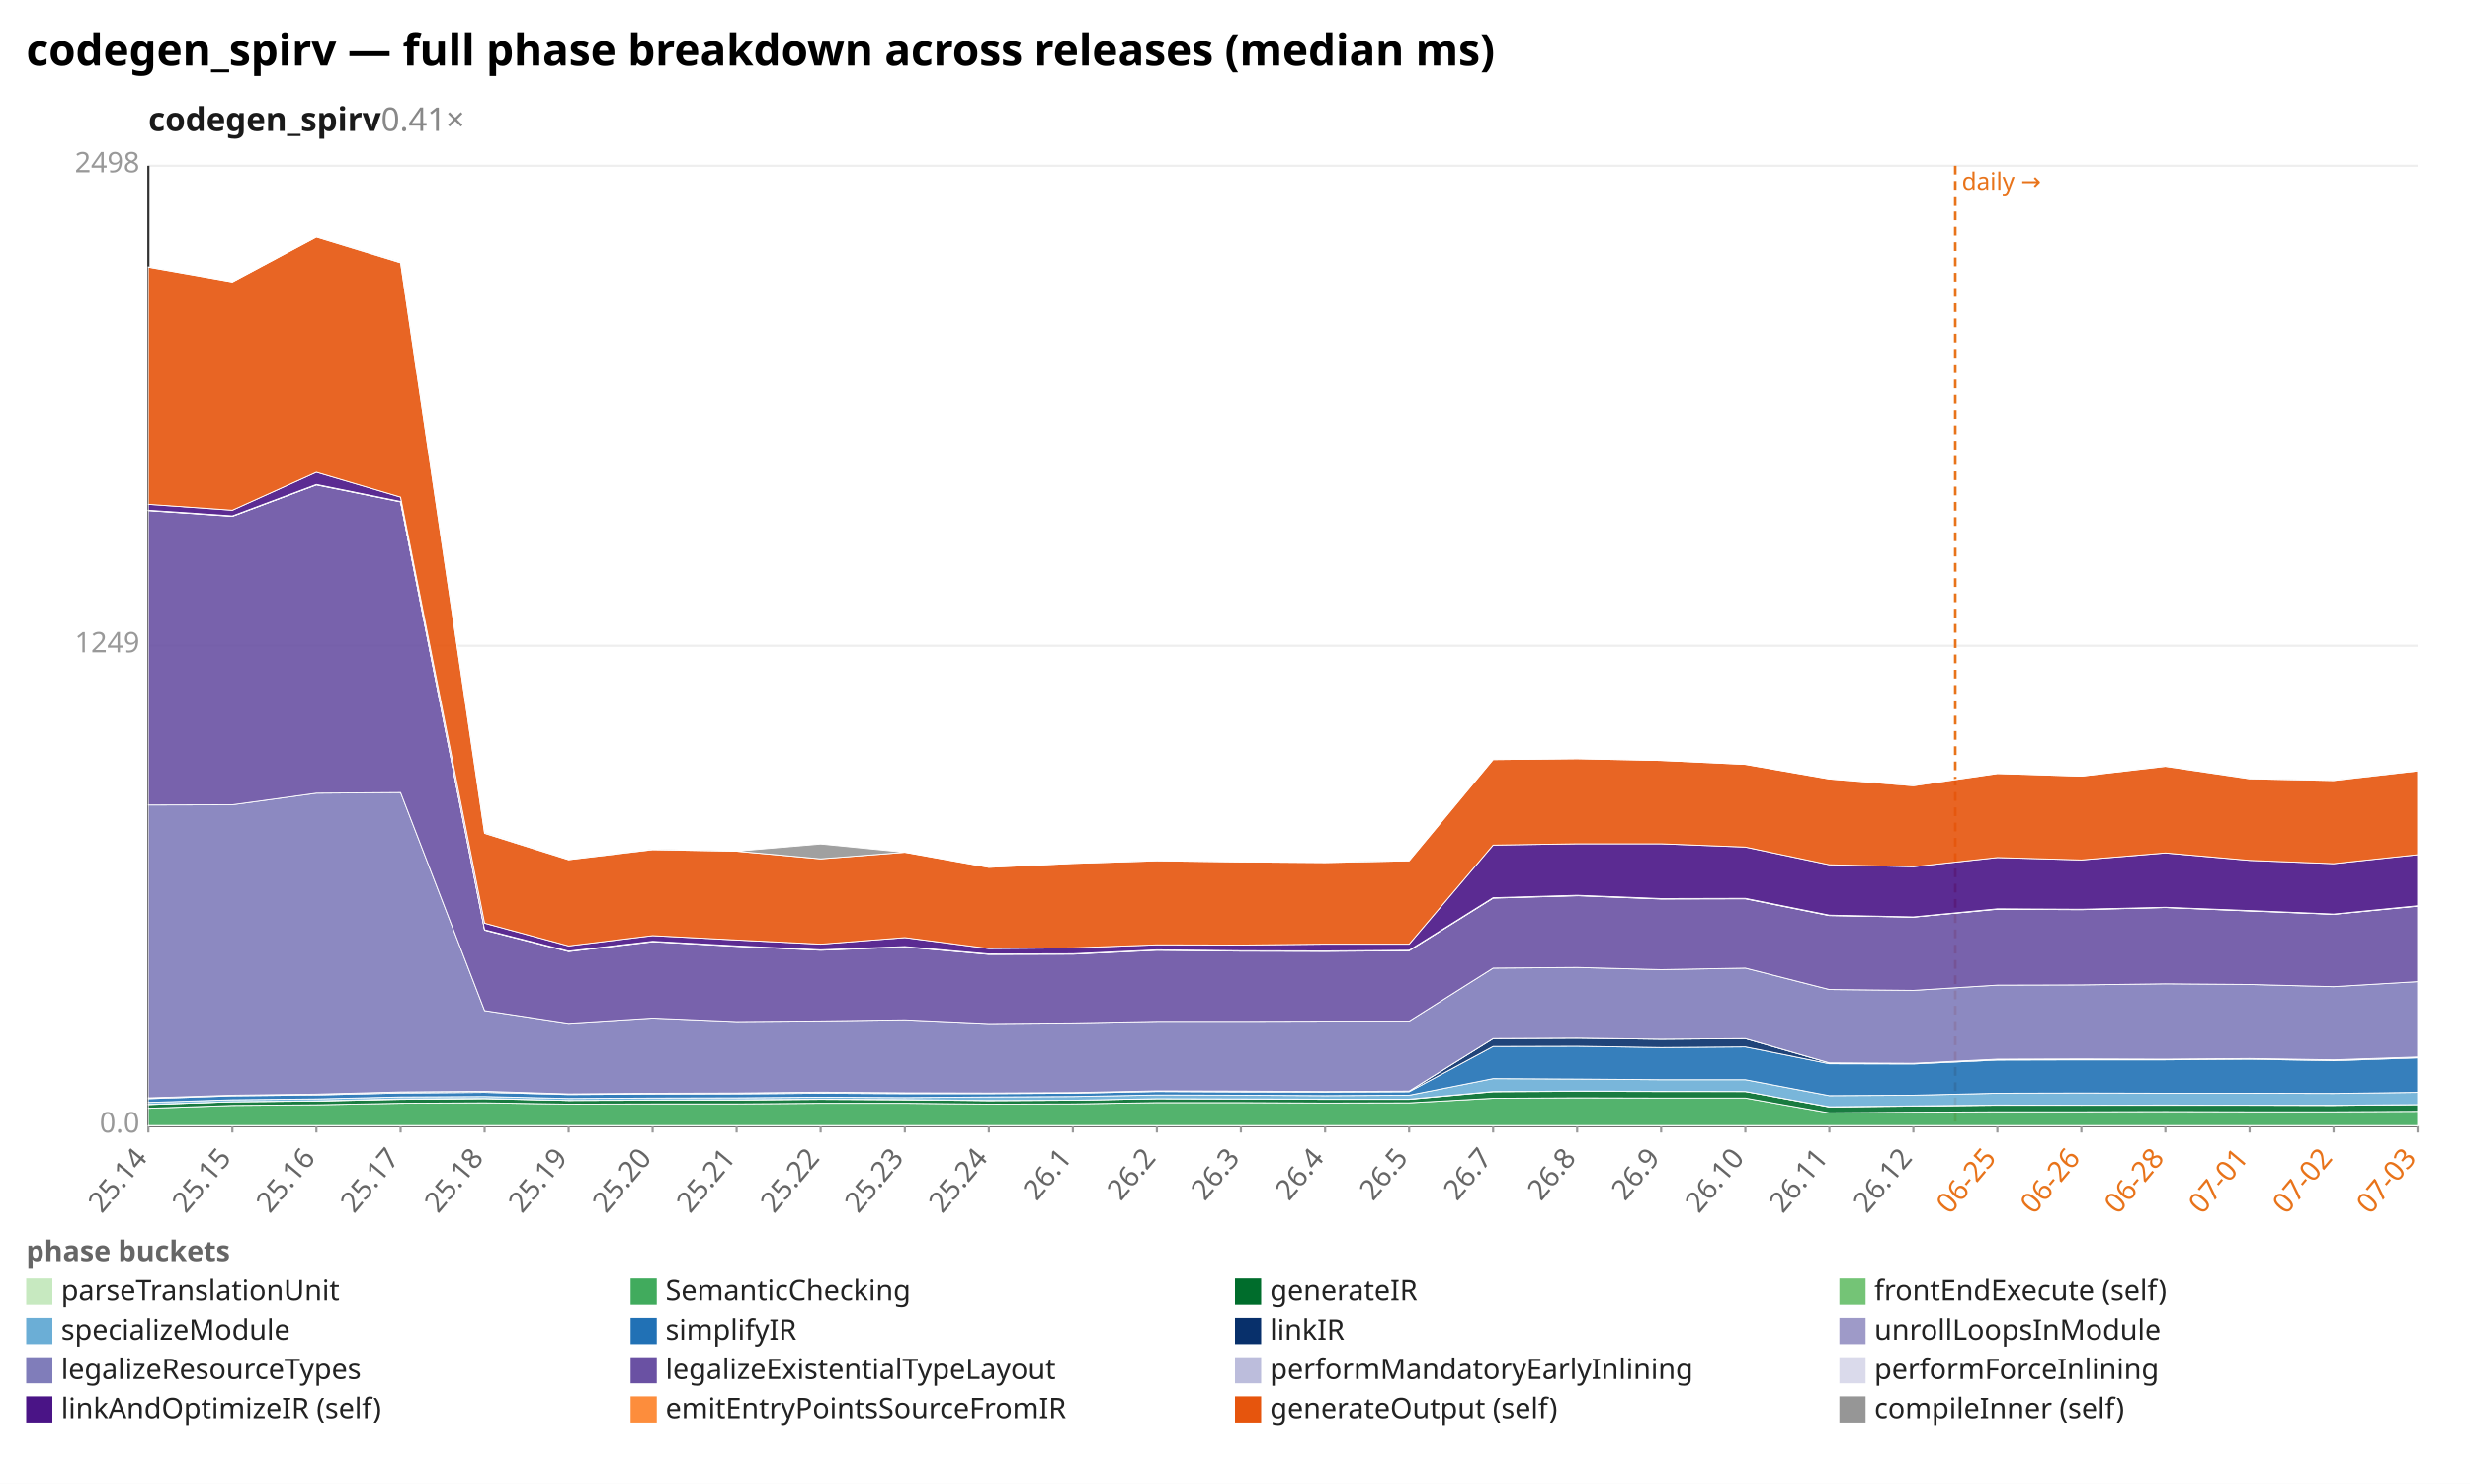
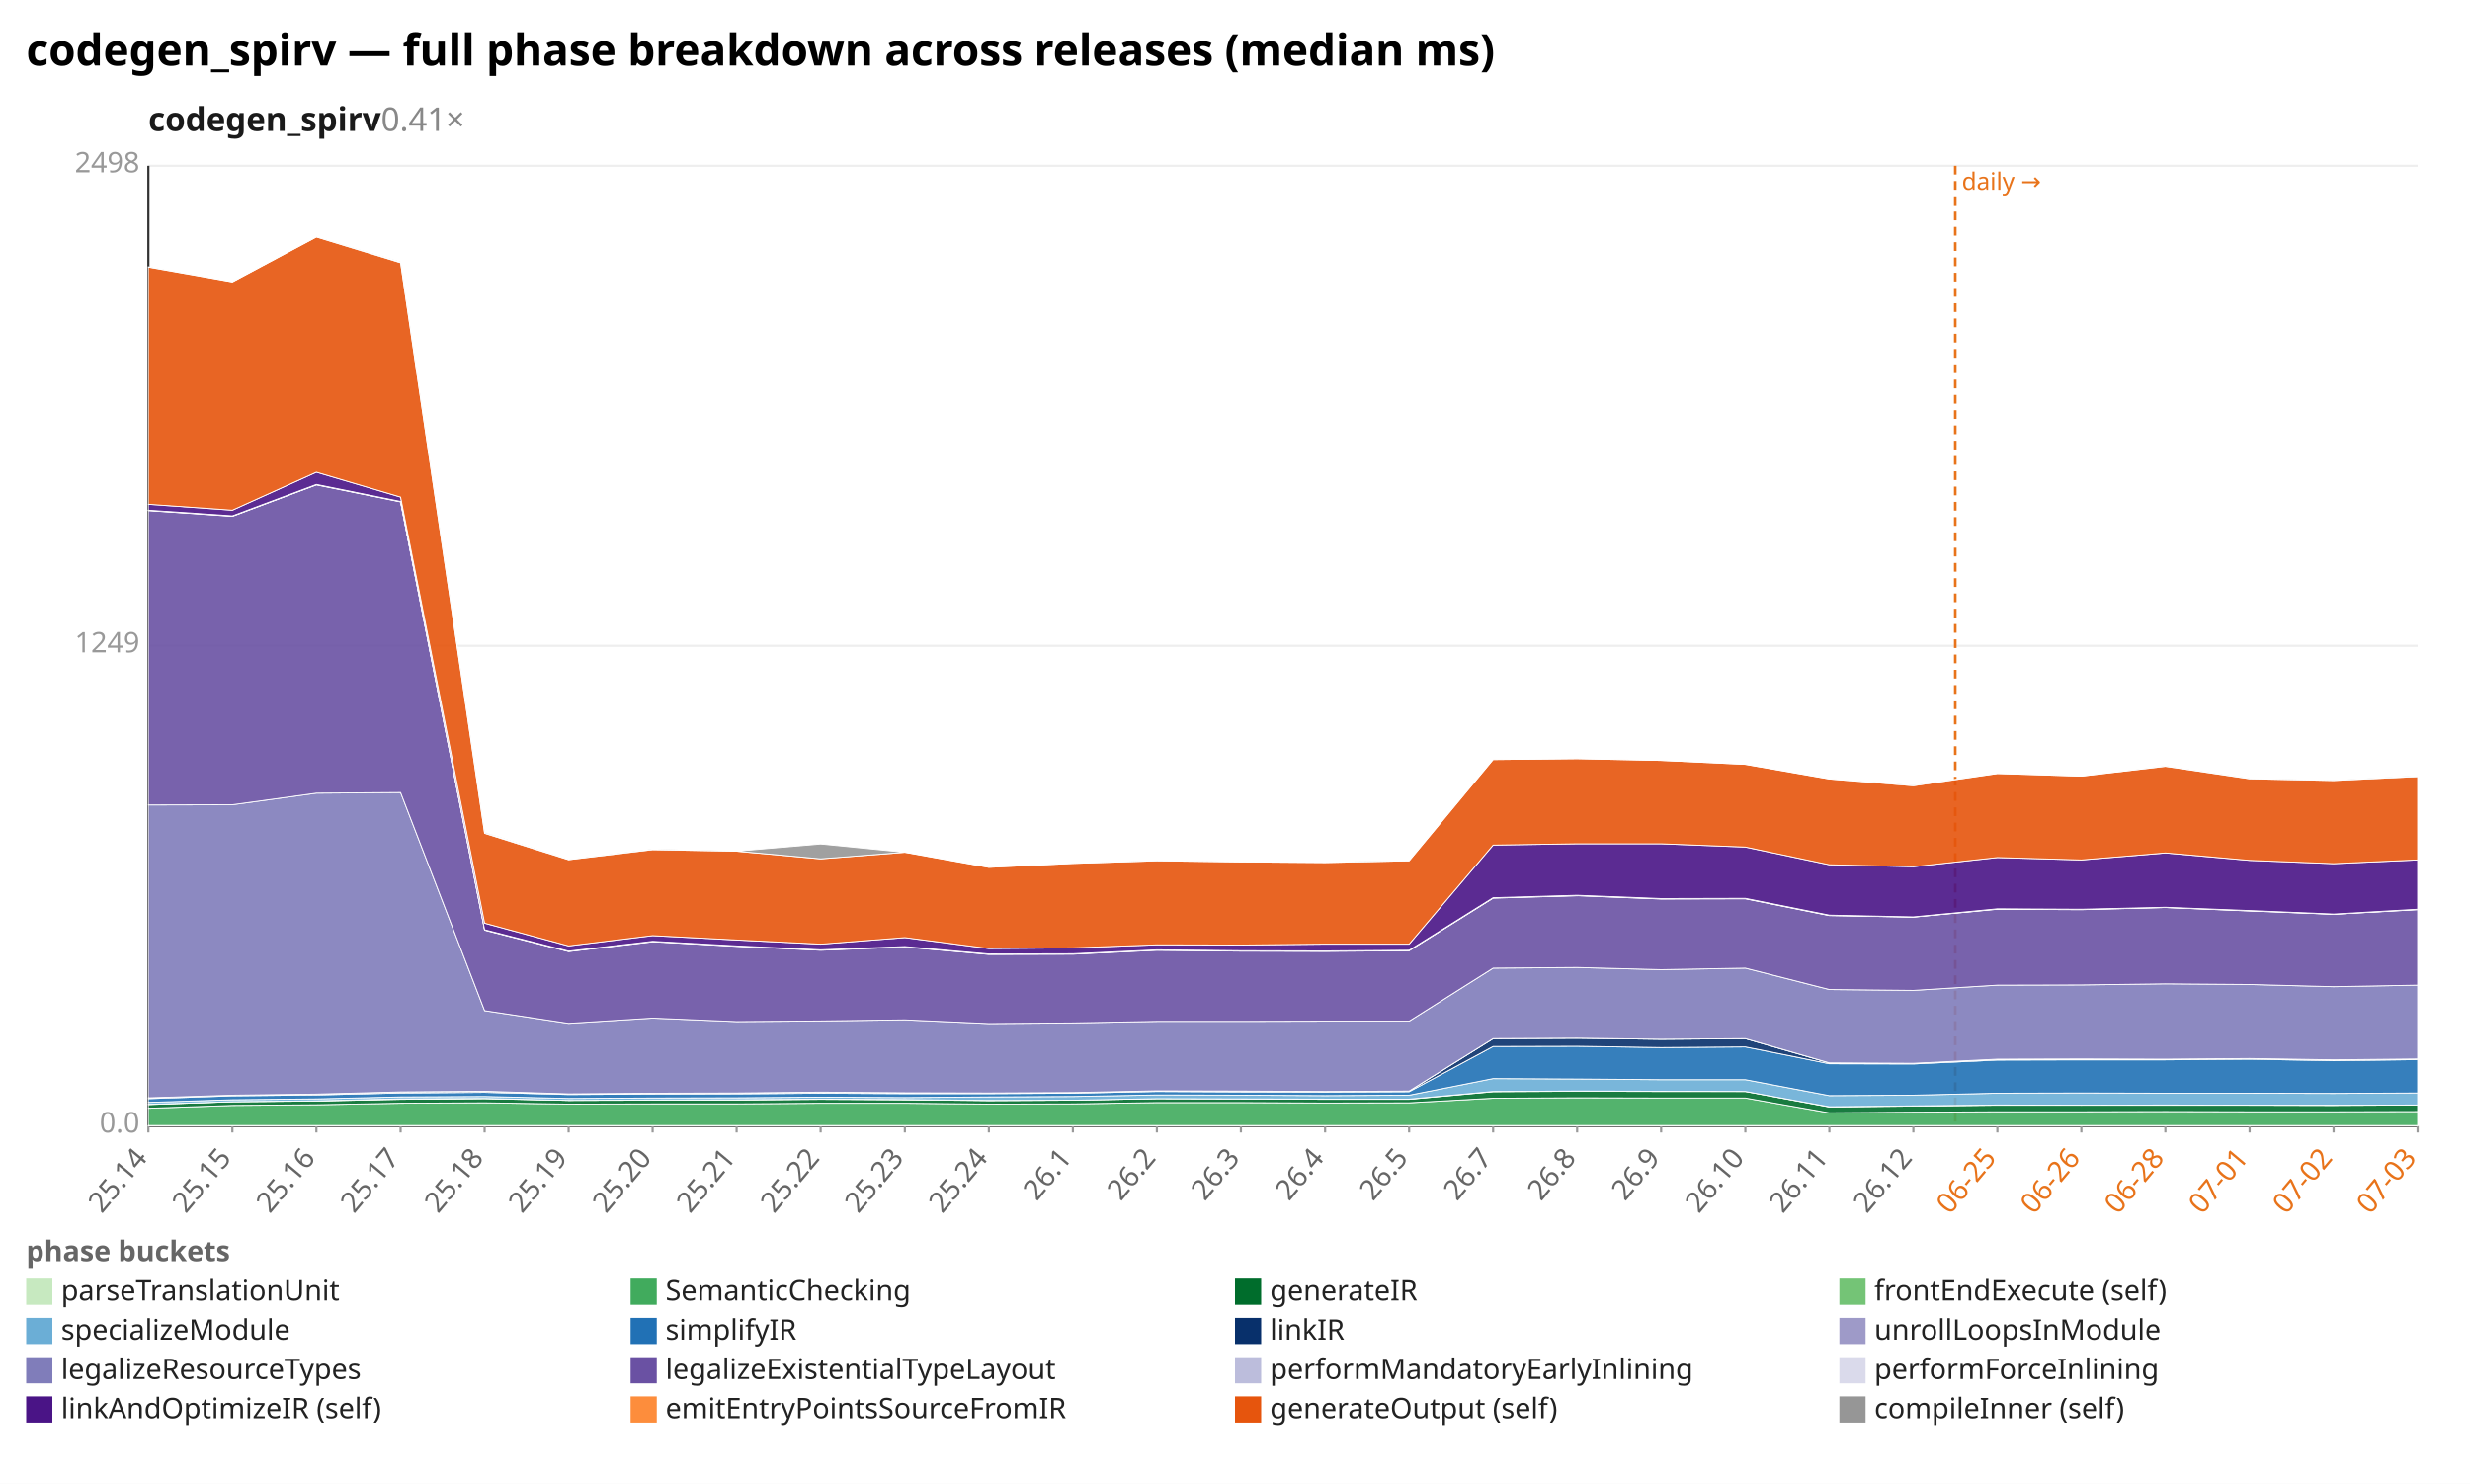
<svg xmlns="http://www.w3.org/2000/svg" width="1132" height="680" viewBox="0 0 1132 680" preserveAspectRatio="xMidYMid meet" font-family="sans-serif" font-size="13">
  <rect width="1132" height="680" fill="white" />
  <text x="12" y="30" font-size="20" font-weight="bold">codegen_spirv — full phase breakdown across releases (median ms)</text>
  <text x="68" y="60" font-size="15" font-weight="600" fill="#1a1a1a">codegen_spirv<tspan fill="#888" font-weight="400" text-decoration="none">  0.41×</tspan>
  </text>
  <line x1="68.0" y1="516.0" x2="1108.0" y2="516.0" stroke="#eee" />
  <text x="64.0" y="519.0" text-anchor="end" fill="#999">0.0</text>
  <line x1="68.0" y1="296.0" x2="1108.0" y2="296.0" stroke="#eee" />
  <text x="64.0" y="299.0" text-anchor="end" fill="#999">1249</text>
  <line x1="68.0" y1="76.0" x2="1108.0" y2="76.0" stroke="#eee" />
  <text x="64.0" y="79.0" text-anchor="end" fill="#999">2498</text>
  <line x1="68.0" y1="76.0" x2="68.0" y2="516.0" stroke="#333" />
  <line x1="68.0" y1="516.0" x2="1108.0" y2="516.0" stroke="#333" />
  <line x1="896.1" y1="76.0" x2="896.1" y2="516.0" stroke="#e8731a" stroke-width="1.2" stroke-dasharray="4 3" />
  <text x="899.1" y="87.0" fill="#e8731a" font-size="11">daily →</text>
  <line x1="68.0" y1="516.0" x2="68.0" y2="519.0" stroke="#999" />
  <text x="68.0" y="531.0" text-anchor="end" fill="#666" transform="rotate(-50 68.0 531.0)">25.14</text>
  <line x1="106.5" y1="516.0" x2="106.5" y2="519.0" stroke="#999" />
  <text x="106.5" y="531.0" text-anchor="end" fill="#666" transform="rotate(-50 106.5 531.0)">25.15</text>
  <line x1="145.0" y1="516.0" x2="145.0" y2="519.0" stroke="#999" />
  <text x="145.0" y="531.0" text-anchor="end" fill="#666" transform="rotate(-50 145.0 531.0)">25.16</text>
  <line x1="183.6" y1="516.0" x2="183.6" y2="519.0" stroke="#999" />
  <text x="183.6" y="531.0" text-anchor="end" fill="#666" transform="rotate(-50 183.6 531.0)">25.17</text>
  <line x1="222.1" y1="516.0" x2="222.1" y2="519.0" stroke="#999" />
  <text x="222.1" y="531.0" text-anchor="end" fill="#666" transform="rotate(-50 222.1 531.0)">25.18</text>
  <line x1="260.6" y1="516.0" x2="260.6" y2="519.0" stroke="#999" />
  <text x="260.6" y="531.0" text-anchor="end" fill="#666" transform="rotate(-50 260.6 531.0)">25.19</text>
  <line x1="299.1" y1="516.0" x2="299.1" y2="519.0" stroke="#999" />
  <text x="299.1" y="531.0" text-anchor="end" fill="#666" transform="rotate(-50 299.1 531.0)">25.20</text>
  <line x1="337.6" y1="516.0" x2="337.6" y2="519.0" stroke="#999" />
  <text x="337.6" y="531.0" text-anchor="end" fill="#666" transform="rotate(-50 337.6 531.0)">25.21</text>
  <line x1="376.1" y1="516.0" x2="376.1" y2="519.0" stroke="#999" />
  <text x="376.1" y="531.0" text-anchor="end" fill="#666" transform="rotate(-50 376.1 531.0)">25.22</text>
  <line x1="414.7" y1="516.0" x2="414.7" y2="519.0" stroke="#999" />
  <text x="414.7" y="531.0" text-anchor="end" fill="#666" transform="rotate(-50 414.7 531.0)">25.23</text>
  <line x1="453.2" y1="516.0" x2="453.2" y2="519.0" stroke="#999" />
  <text x="453.2" y="531.0" text-anchor="end" fill="#666" transform="rotate(-50 453.2 531.0)">25.24</text>
  <line x1="491.7" y1="516.0" x2="491.7" y2="519.0" stroke="#999" />
  <text x="491.7" y="531.0" text-anchor="end" fill="#666" transform="rotate(-50 491.7 531.0)">26.1</text>
  <line x1="530.2" y1="516.0" x2="530.2" y2="519.0" stroke="#999" />
  <text x="530.2" y="531.0" text-anchor="end" fill="#666" transform="rotate(-50 530.2 531.0)">26.2</text>
  <line x1="568.7" y1="516.0" x2="568.7" y2="519.0" stroke="#999" />
  <text x="568.7" y="531.0" text-anchor="end" fill="#666" transform="rotate(-50 568.7 531.0)">26.3</text>
  <line x1="607.3" y1="516.0" x2="607.3" y2="519.0" stroke="#999" />
  <text x="607.3" y="531.0" text-anchor="end" fill="#666" transform="rotate(-50 607.3 531.0)">26.4</text>
  <line x1="645.8" y1="516.0" x2="645.8" y2="519.0" stroke="#999" />
  <text x="645.8" y="531.0" text-anchor="end" fill="#666" transform="rotate(-50 645.8 531.0)">26.5</text>
  <line x1="684.3" y1="516.0" x2="684.3" y2="519.0" stroke="#999" />
  <text x="684.3" y="531.0" text-anchor="end" fill="#666" transform="rotate(-50 684.3 531.0)">26.7</text>
  <line x1="722.8" y1="516.0" x2="722.8" y2="519.0" stroke="#999" />
  <text x="722.8" y="531.0" text-anchor="end" fill="#666" transform="rotate(-50 722.8 531.0)">26.8</text>
  <line x1="761.3" y1="516.0" x2="761.3" y2="519.0" stroke="#999" />
  <text x="761.3" y="531.0" text-anchor="end" fill="#666" transform="rotate(-50 761.3 531.0)">26.9</text>
  <line x1="799.9" y1="516.0" x2="799.9" y2="519.0" stroke="#999" />
  <text x="799.9" y="531.0" text-anchor="end" fill="#666" transform="rotate(-50 799.9 531.0)">26.10</text>
  <line x1="838.4" y1="516.0" x2="838.4" y2="519.0" stroke="#999" />
  <text x="838.4" y="531.0" text-anchor="end" fill="#666" transform="rotate(-50 838.4 531.0)">26.11</text>
  <line x1="876.9" y1="516.0" x2="876.9" y2="519.0" stroke="#999" />
  <text x="876.9" y="531.0" text-anchor="end" fill="#666" transform="rotate(-50 876.9 531.0)">26.12</text>
  <line x1="915.4" y1="516.0" x2="915.4" y2="519.0" stroke="#999" />
  <text x="915.4" y="531.0" text-anchor="end" fill="#e8731a" transform="rotate(-50 915.4 531.0)">06-25</text>
  <line x1="953.9" y1="516.0" x2="953.9" y2="519.0" stroke="#999" />
  <text x="953.9" y="531.0" text-anchor="end" fill="#e8731a" transform="rotate(-50 953.9 531.0)">06-26</text>
  <line x1="992.4" y1="516.0" x2="992.4" y2="519.0" stroke="#999" />
  <text x="992.4" y="531.0" text-anchor="end" fill="#e8731a" transform="rotate(-50 992.4 531.0)">06-28</text>
  <line x1="1031.0" y1="516.0" x2="1031.0" y2="519.0" stroke="#999" />
  <text x="1031.0" y="531.0" text-anchor="end" fill="#e8731a" transform="rotate(-50 1031.0 531.0)">07-01</text>
  <line x1="1069.5" y1="516.0" x2="1069.5" y2="519.0" stroke="#999" />
  <text x="1069.5" y="531.0" text-anchor="end" fill="#e8731a" transform="rotate(-50 1069.5 531.0)">07-02</text>
  <line x1="1108.0" y1="516.0" x2="1108.0" y2="519.0" stroke="#999" />
  <text x="1108.0" y="531.0" text-anchor="end" fill="#e8731a" transform="rotate(-50 1108.0 531.0)">07-03</text>
  <polygon points="68.0,515.8 106.5,515.8 145.0,515.8 183.6,515.8 222.1,515.8 260.6,515.8 299.1,515.8 337.6,515.8 376.1,515.8 414.7,515.8 453.2,515.8 491.7,515.8 530.2,515.8 568.7,515.8 607.3,515.8 645.8,515.8 684.3,515.8 722.8,515.8 761.3,515.8 799.9,515.8 838.4,515.8 876.9,515.8 915.4,515.8 953.9,515.8 992.4,515.8 1031.0,515.8 1069.5,515.8 1108.0,515.8 1108.0,516.0 1069.5,516.0 1031.0,516.0 992.4,516.0 953.9,516.0 915.4,516.0 876.9,516.0 838.4,516.0 799.9,516.0 761.3,516.0 722.8,516.0 684.3,516.0 645.8,516.0 607.3,516.0 568.7,516.0 530.2,516.0 491.7,516.0 453.2,516.0 414.7,516.0 376.1,516.0 337.6,516.0 299.1,516.0 260.6,516.0 222.1,516.0 183.6,516.0 145.0,516.0 106.5,516.0 68.0,516.0" fill="#c7e9c0" fill-opacity="0.9" stroke="#fff" stroke-width="0.4" />
-   <polygon points="68.0,507.9 106.5,506.6 145.0,506.3 183.6,505.6 222.1,505.4 260.6,506.0 299.1,505.9 337.6,505.9 376.1,505.6 414.7,505.6 453.2,506.0 491.7,505.9 530.2,505.3 568.7,505.3 607.3,505.5 645.8,505.4 684.3,503.3 722.8,503.1 761.3,503.2 799.9,503.2 838.4,510.0 876.9,509.7 915.4,509.5 953.9,509.5 992.4,509.4 1031.0,509.5 1069.5,509.5 1108.0,509.3 1108.0,515.8 1069.5,515.8 1031.0,515.8 992.4,515.8 953.9,515.8 915.4,515.8 876.9,515.8 838.4,515.8 799.9,515.8 761.3,515.8 722.8,515.8 684.3,515.8 645.8,515.8 607.3,515.8 568.7,515.8 530.2,515.8 491.7,515.8 453.2,515.8 414.7,515.8 376.1,515.8 337.6,515.8 299.1,515.8 260.6,515.8 222.1,515.8 183.6,515.8 145.0,515.8 106.5,515.8 68.0,515.8" fill="#41ab5d" fill-opacity="0.9" stroke="#fff" stroke-width="0.4" />
-   <polygon points="68.0,506.2 106.5,504.9 145.0,504.6 183.6,503.8 222.1,503.5 260.6,504.3 299.1,504.2 337.6,504.1 376.1,503.8 414.7,504.0 453.2,504.4 491.7,504.2 530.2,503.5 568.7,503.6 607.3,503.8 645.8,503.8 684.3,500.3 722.8,500.1 761.3,500.2 799.9,500.2 838.4,507.3 876.9,506.9 915.4,506.5 953.9,506.5 992.4,506.5 1031.0,506.5 1069.5,506.6 1108.0,506.2 1108.0,509.3 1069.5,509.5 1031.0,509.5 992.4,509.4 953.9,509.5 915.4,509.5 876.9,509.7 838.4,510.0 799.9,503.2 761.3,503.2 722.8,503.1 684.3,503.3 645.8,505.4 607.3,505.5 568.7,505.3 530.2,505.3 491.7,505.9 453.2,506.0 414.7,505.6 376.1,505.6 337.6,505.9 299.1,505.9 260.6,506.0 222.1,505.4 183.6,505.6 145.0,506.3 106.5,506.6 68.0,507.9" fill="#006d2c" fill-opacity="0.9" stroke="#fff" stroke-width="0.4" />
-   <polygon points="68.0,506.1 106.5,504.9 145.0,504.5 183.6,503.6 222.1,503.4 260.6,504.3 299.1,504.1 337.6,504.0 376.1,503.7 414.7,503.9 453.2,504.3 491.7,504.2 530.2,503.5 568.7,503.6 607.3,503.7 645.8,503.7 684.3,500.2 722.8,500.0 761.3,500.1 799.9,500.2 838.4,507.2 876.9,506.8 915.4,506.4 953.9,506.5 992.4,506.4 1031.0,506.5 1069.5,506.5 1108.0,506.2 1108.0,506.2 1069.5,506.6 1031.0,506.5 992.4,506.5 953.9,506.5 915.4,506.5 876.9,506.9 838.4,507.3 799.9,500.2 761.3,500.2 722.8,500.1 684.3,500.3 645.8,503.8 607.3,503.8 568.7,503.6 530.2,503.5 491.7,504.2 453.2,504.4 414.7,504.0 376.1,503.8 337.6,504.1 299.1,504.2 260.6,504.3 222.1,503.5 183.6,503.8 145.0,504.6 106.5,504.9 68.0,506.2" fill="#74c476" fill-opacity="0.9" stroke="#fff" stroke-width="0.4" />
-   <polygon points="68.0,505.2 106.5,504.0 145.0,503.6 183.6,502.7 222.1,502.5 260.6,503.4 299.1,503.2 337.6,503.1 376.1,502.8 414.7,503.0 453.2,502.7 491.7,502.5 530.2,501.8 568.7,501.9 607.3,502.1 645.8,501.9 684.3,494.3 722.8,494.5 761.3,494.8 799.9,494.8 838.4,502.1 876.9,501.9 915.4,501.0 953.9,500.9 992.4,501.0 1031.0,501.0 1069.5,501.1 1108.0,500.6 1108.0,506.2 1069.5,506.5 1031.0,506.5 992.4,506.4 953.9,506.5 915.4,506.4 876.9,506.8 838.4,507.2 799.9,500.2 761.3,500.1 722.8,500.0 684.3,500.2 645.8,503.7 607.3,503.7 568.7,503.6 530.2,503.5 491.7,504.2 453.2,504.3 414.7,503.9 376.1,503.7 337.6,504.0 299.1,504.1 260.6,504.3 222.1,503.4 183.6,503.6 145.0,504.5 106.5,504.9 68.0,506.1" fill="#6baed6" fill-opacity="0.9" stroke="#fff" stroke-width="0.4" />
-   <polygon points="68.0,503.5 106.5,502.2 145.0,501.8 183.6,500.9 222.1,500.6 260.6,501.6 299.1,501.4 337.6,501.3 376.1,501.0 414.7,501.2 453.2,501.2 491.7,501.0 530.2,500.2 568.7,500.4 607.3,500.5 645.8,500.3 684.3,479.6 722.8,479.5 761.3,480.1 799.9,479.8 838.4,487.5 876.9,487.6 915.4,485.8 953.9,485.7 992.4,485.7 1031.0,485.4 1069.5,486.1 1108.0,484.8 1108.0,500.6 1069.5,501.1 1031.0,501.0 992.4,501.0 953.9,500.9 915.4,501.0 876.9,501.9 838.4,502.1 799.9,494.8 761.3,494.8 722.8,494.5 684.3,494.3 645.8,501.9 607.3,502.1 568.7,501.9 530.2,501.8 491.7,502.5 453.2,502.7 414.7,503.0 376.1,502.8 337.6,503.1 299.1,503.2 260.6,503.4 222.1,502.5 183.6,502.7 145.0,503.6 106.5,504.0 68.0,505.2" fill="#2171b5" fill-opacity="0.9" stroke="#fff" stroke-width="0.4" />
-   <polygon points="68.0,503.1 106.5,501.9 145.0,501.4 183.6,500.4 222.1,500.1 260.6,501.3 299.1,501.0 337.6,500.9 376.1,500.5 414.7,500.8 453.2,500.9 491.7,500.7 530.2,499.9 568.7,500.0 607.3,500.2 645.8,500.0 684.3,476.0 722.8,475.8 761.3,476.3 799.9,476.0 838.4,487.1 876.9,487.3 915.4,485.4 953.9,485.3 992.4,485.4 1031.0,485.1 1069.5,485.7 1108.0,484.4 1108.0,484.8 1069.5,486.1 1031.0,485.4 992.4,485.7 953.9,485.7 915.4,485.8 876.9,487.6 838.4,487.5 799.9,479.8 761.3,480.1 722.8,479.5 684.3,479.6 645.8,500.3 607.3,500.5 568.7,500.4 530.2,500.2 491.7,501.0 453.2,501.2 414.7,501.2 376.1,501.0 337.6,501.3 299.1,501.4 260.6,501.6 222.1,500.6 183.6,500.9 145.0,501.8 106.5,502.2 68.0,503.5" fill="#08306b" fill-opacity="0.9" stroke="#fff" stroke-width="0.4" />
-   <polygon points="68.0,503.1 106.5,501.9 145.0,501.4 183.6,500.4 222.1,500.1 260.6,501.3 299.1,501.0 337.6,500.9 376.1,500.5 414.7,500.8 453.2,500.9 491.7,500.7 530.2,499.9 568.7,500.0 607.3,500.2 645.8,500.0 684.3,476.0 722.8,475.8 761.3,476.3 799.9,476.0 838.4,487.1 876.9,487.3 915.4,485.4 953.9,485.3 992.4,485.4 1031.0,485.1 1069.5,485.7 1108.0,484.4 1108.0,484.4 1069.5,485.7 1031.0,485.1 992.4,485.4 953.9,485.3 915.4,485.4 876.9,487.3 838.4,487.1 799.9,476.0 761.3,476.3 722.8,475.8 684.3,476.0 645.8,500.0 607.3,500.2 568.7,500.0 530.2,499.9 491.7,500.7 453.2,500.9 414.7,500.8 376.1,500.5 337.6,500.9 299.1,501.0 260.6,501.3 222.1,500.1 183.6,500.4 145.0,501.4 106.5,501.9 68.0,503.1" fill="#9e9ac8" fill-opacity="0.9" stroke="#fff" stroke-width="0.4" />
-   <polygon points="68.0,368.9 106.5,368.8 145.0,363.5 183.6,363.2 222.1,463.2 260.6,469.0 299.1,466.6 337.6,468.2 376.1,467.9 414.7,467.4 453.2,469.1 491.7,468.8 530.2,468.1 568.7,468.1 607.3,468.0 645.8,468.0 684.3,443.7 722.8,443.4 761.3,444.4 799.9,443.7 838.4,453.5 876.9,453.9 915.4,451.5 953.9,451.4 992.4,450.9 1031.0,451.2 1069.5,452.2 1108.0,449.9 1108.0,484.4 1069.5,485.7 1031.0,485.1 992.4,485.4 953.9,485.3 915.4,485.4 876.9,487.3 838.4,487.1 799.9,476.0 761.3,476.3 722.8,475.8 684.3,476.0 645.8,500.0 607.3,500.2 568.7,500.0 530.2,499.9 491.7,500.7 453.2,500.9 414.7,500.8 376.1,500.5 337.6,500.9 299.1,501.0 260.6,501.3 222.1,500.1 183.6,500.4 145.0,501.4 106.5,501.9 68.0,503.1" fill="#807dba" fill-opacity="0.9" stroke="#fff" stroke-width="0.4" />
-   <polygon points="68.0,234.0 106.5,236.6 145.0,222.2 183.6,230.0 222.1,426.3 260.6,436.1 299.1,431.6 337.6,433.7 376.1,435.5 414.7,434.0 453.2,437.4 491.7,437.3 530.2,435.5 568.7,435.9 607.3,436.0 645.8,435.7 684.3,411.6 722.8,410.5 761.3,412.0 799.9,411.9 838.4,419.6 876.9,420.3 915.4,416.7 953.9,416.9 992.4,415.9 1031.0,417.5 1069.5,419.0 1108.0,415.3 1108.0,449.9 1069.5,452.2 1031.0,451.2 992.4,450.9 953.9,451.4 915.4,451.5 876.9,453.9 838.4,453.5 799.9,443.7 761.3,444.4 722.8,443.4 684.3,443.7 645.8,468.0 607.3,468.0 568.7,468.1 530.2,468.1 491.7,468.8 453.2,469.1 414.7,467.4 376.1,467.9 337.6,468.2 299.1,466.6 260.6,469.0 222.1,463.2 183.6,363.2 145.0,363.5 106.5,368.8 68.0,368.9" fill="#6a51a3" fill-opacity="0.9" stroke="#fff" stroke-width="0.4" />
-   <polygon points="68.0,233.9 106.5,236.5 145.0,222.1 183.6,229.9 222.1,426.2 260.6,436.0 299.1,431.5 337.6,433.6 376.1,435.4 414.7,433.9 453.2,437.3 491.7,437.2 530.2,435.4 568.7,435.8 607.3,435.9 645.8,435.6 684.3,411.5 722.8,410.4 761.3,411.9 799.9,411.8 838.4,419.5 876.9,420.3 915.4,416.6 953.9,416.8 992.4,415.9 1031.0,417.4 1069.5,419.0 1108.0,415.2 1108.0,415.3 1069.5,419.0 1031.0,417.5 992.4,415.9 953.9,416.9 915.4,416.7 876.9,420.3 838.4,419.6 799.9,411.9 761.3,412.0 722.8,410.5 684.3,411.6 645.8,435.7 607.3,436.0 568.7,435.9 530.2,435.5 491.7,437.3 453.2,437.4 414.7,434.0 376.1,435.5 337.6,433.7 299.1,431.6 260.6,436.1 222.1,426.3 183.6,230.0 145.0,222.2 106.5,236.6 68.0,234.0" fill="#bcbddc" fill-opacity="0.9" stroke="#fff" stroke-width="0.4" />
-   <polygon points="68.0,233.8 106.5,236.4 145.0,222.0 183.6,229.8 222.1,426.1 260.6,435.9 299.1,431.4 337.6,433.5 376.1,435.3 414.7,433.8 453.2,437.2 491.7,437.1 530.2,435.3 568.7,435.7 607.3,435.8 645.8,435.5 684.3,411.4 722.8,410.3 761.3,411.8 799.9,411.7 838.4,419.4 876.9,420.2 915.4,416.5 953.9,416.7 992.4,415.8 1031.0,417.3 1069.5,418.9 1108.0,415.1 1108.0,415.2 1069.5,419.0 1031.0,417.4 992.4,415.9 953.9,416.8 915.4,416.6 876.9,420.3 838.4,419.5 799.9,411.8 761.3,411.9 722.8,410.4 684.3,411.5 645.8,435.6 607.3,435.9 568.7,435.8 530.2,435.4 491.7,437.2 453.2,437.3 414.7,433.9 376.1,435.4 337.6,433.6 299.1,431.5 260.6,436.0 222.1,426.2 183.6,229.9 145.0,222.1 106.5,236.5 68.0,233.9" fill="#dadaeb" fill-opacity="0.9" stroke="#fff" stroke-width="0.4" />
-   <polygon points="68.0,231.1 106.5,233.8 145.0,216.4 183.6,227.8 222.1,423.1 260.6,433.5 299.1,428.8 337.6,430.8 376.1,432.7 414.7,429.7 453.2,434.7 491.7,434.4 530.2,433.0 568.7,433.1 607.3,432.7 645.8,432.7 684.3,387.3 722.8,386.7 761.3,386.7 799.9,388.2 838.4,396.3 876.9,397.2 915.4,393.0 953.9,394.1 992.4,390.9 1031.0,394.3 1069.5,395.8 1108.0,391.7 1108.0,415.1 1069.5,418.9 1031.0,417.3 992.4,415.8 953.9,416.7 915.4,416.5 876.9,420.2 838.4,419.4 799.9,411.7 761.3,411.8 722.8,410.3 684.3,411.4 645.8,435.5 607.3,435.8 568.7,435.7 530.2,435.3 491.7,437.1 453.2,437.2 414.7,433.8 376.1,435.3 337.6,433.5 299.1,431.4 260.6,435.9 222.1,426.1 183.6,229.8 145.0,222.0 106.5,236.4 68.0,233.8" fill="#4a1486" fill-opacity="0.9" stroke="#fff" stroke-width="0.4" />
-   <polygon points="68.0,122.4 106.5,129.2 145.0,108.6 183.6,120.4 222.1,381.9 260.6,394.0 299.1,389.4 337.6,390.1 376.1,393.6 414.7,390.6 453.2,397.5 491.7,395.7 530.2,394.5 568.7,395.0 607.3,395.3 645.8,394.5 684.3,348.1 722.8,347.7 761.3,348.5 799.9,350.3 838.4,357.0 876.9,360.1 915.4,354.5 953.9,355.7 992.4,351.2 1031.0,356.9 1069.5,357.7 1108.0,353.3 1108.0,391.7 1069.5,395.8 1031.0,394.3 992.4,390.9 953.9,394.1 915.4,393.0 876.9,397.2 838.4,396.3 799.9,388.2 761.3,386.7 722.8,386.7 684.3,387.3 645.8,432.7 607.3,432.7 568.7,433.1 530.2,433.0 491.7,434.4 453.2,434.7 414.7,429.7 376.1,432.7 337.6,430.8 299.1,428.8 260.6,433.5 222.1,423.1 183.6,227.8 145.0,216.4 106.5,233.8 68.0,231.1" fill="#e6550d" fill-opacity="0.9" stroke="#fff" stroke-width="0.4" />
-   <polygon points="68.0,122.3 106.5,129.2 145.0,108.6 183.6,120.0 222.1,381.4 260.6,394.0 299.1,389.1 337.6,390.1 376.1,386.8 414.7,390.6 453.2,397.5 491.7,395.7 530.2,394.4 568.7,395.0 607.3,395.0 645.8,394.5 684.3,348.1 722.8,347.7 761.3,348.5 799.9,350.3 838.4,357.0 876.9,359.9 915.4,354.5 953.9,355.7 992.4,351.1 1031.0,356.8 1069.5,357.6 1108.0,353.0 1108.0,353.3 1069.5,357.7 1031.0,356.9 992.4,351.2 953.9,355.7 915.4,354.5 876.9,360.1 838.4,357.0 799.9,350.3 761.3,348.5 722.8,347.7 684.3,348.1 645.8,394.5 607.3,395.3 568.7,395.0 530.2,394.5 491.7,395.7 453.2,397.5 414.7,390.6 376.1,393.6 337.6,390.1 299.1,389.4 260.6,394.0 222.1,381.9 183.6,120.4 145.0,108.6 106.5,129.2 68.0,122.4" fill="#969696" fill-opacity="0.9" stroke="#fff" stroke-width="0.4" />
+   <polygon points="68.0,507.9 106.5,506.6 145.0,506.3 183.6,505.6 222.1,505.4 260.6,506.0 299.1,505.9 337.6,505.9 376.1,505.6 414.7,505.6 453.2,506.0 491.7,505.9 530.2,505.3 568.7,505.3 607.3,505.5 645.8,505.4 684.3,503.3 722.8,503.1 761.3,503.2 799.9,503.2 838.4,510.0 876.9,509.7 915.4,509.5 953.9,509.5 992.4,509.4 1031.0,509.5 1069.5,509.5 1108.0,509.4 1108.0,515.8 1069.5,515.8 1031.0,515.8 992.4,515.8 953.9,515.8 915.4,515.8 876.9,515.8 838.4,515.8 799.9,515.8 761.3,515.8 722.8,515.8 684.3,515.8 645.8,515.8 607.3,515.8 568.7,515.8 530.2,515.8 491.7,515.8 453.2,515.8 414.7,515.8 376.1,515.8 337.6,515.8 299.1,515.8 260.6,515.8 222.1,515.8 183.6,515.8 145.0,515.8 106.5,515.8 68.0,515.8" fill="#41ab5d" fill-opacity="0.9" stroke="#fff" stroke-width="0.4" />
+   <polygon points="68.0,506.2 106.5,504.9 145.0,504.6 183.6,503.8 222.1,503.5 260.6,504.3 299.1,504.2 337.6,504.1 376.1,503.8 414.7,504.0 453.2,504.4 491.7,504.2 530.2,503.5 568.7,503.6 607.3,503.8 645.8,503.8 684.3,500.3 722.8,500.1 761.3,500.2 799.9,500.2 838.4,507.3 876.9,506.9 915.4,506.5 953.9,506.5 992.4,506.5 1031.0,506.5 1069.5,506.6 1108.0,506.4 1108.0,509.4 1069.5,509.5 1031.0,509.5 992.4,509.4 953.9,509.5 915.4,509.5 876.9,509.7 838.4,510.0 799.9,503.2 761.3,503.2 722.8,503.1 684.3,503.3 645.8,505.4 607.3,505.5 568.7,505.3 530.2,505.3 491.7,505.9 453.2,506.0 414.7,505.6 376.1,505.6 337.6,505.9 299.1,505.9 260.6,506.0 222.1,505.4 183.6,505.6 145.0,506.3 106.5,506.6 68.0,507.9" fill="#006d2c" fill-opacity="0.9" stroke="#fff" stroke-width="0.4" />
+   <polygon points="68.0,506.1 106.5,504.9 145.0,504.5 183.6,503.6 222.1,503.4 260.6,504.3 299.1,504.1 337.6,504.0 376.1,503.7 414.7,503.9 453.2,504.3 491.7,504.2 530.2,503.5 568.7,503.6 607.3,503.7 645.8,503.7 684.3,500.2 722.8,500.0 761.3,500.1 799.9,500.2 838.4,507.2 876.9,506.8 915.4,506.4 953.9,506.5 992.4,506.4 1031.0,506.5 1069.5,506.5 1108.0,506.4 1108.0,506.4 1069.5,506.6 1031.0,506.5 992.4,506.5 953.9,506.5 915.4,506.5 876.9,506.9 838.4,507.3 799.9,500.2 761.3,500.2 722.8,500.1 684.3,500.3 645.8,503.8 607.3,503.8 568.7,503.6 530.2,503.5 491.7,504.2 453.2,504.4 414.7,504.0 376.1,503.8 337.6,504.1 299.1,504.2 260.6,504.3 222.1,503.5 183.6,503.8 145.0,504.6 106.5,504.9 68.0,506.2" fill="#74c476" fill-opacity="0.9" stroke="#fff" stroke-width="0.4" />
+   <polygon points="68.0,505.2 106.5,504.0 145.0,503.6 183.6,502.7 222.1,502.5 260.6,503.4 299.1,503.2 337.6,503.1 376.1,502.8 414.7,503.0 453.2,502.7 491.7,502.5 530.2,501.8 568.7,501.9 607.3,502.1 645.8,501.9 684.3,494.3 722.8,494.5 761.3,494.8 799.9,494.8 838.4,502.1 876.9,501.9 915.4,501.0 953.9,500.9 992.4,501.0 1031.0,501.0 1069.5,501.1 1108.0,500.9 1108.0,506.4 1069.5,506.5 1031.0,506.5 992.4,506.4 953.9,506.5 915.4,506.4 876.9,506.8 838.4,507.2 799.9,500.2 761.3,500.1 722.8,500.0 684.3,500.2 645.8,503.7 607.3,503.7 568.7,503.6 530.2,503.5 491.7,504.2 453.2,504.3 414.7,503.9 376.1,503.7 337.6,504.0 299.1,504.1 260.6,504.3 222.1,503.4 183.6,503.6 145.0,504.5 106.5,504.9 68.0,506.1" fill="#6baed6" fill-opacity="0.9" stroke="#fff" stroke-width="0.4" />
+   <polygon points="68.0,503.5 106.5,502.2 145.0,501.8 183.6,500.9 222.1,500.6 260.6,501.6 299.1,501.4 337.6,501.3 376.1,501.0 414.7,501.2 453.2,501.2 491.7,501.0 530.2,500.2 568.7,500.4 607.3,500.5 645.8,500.3 684.3,479.6 722.8,479.5 761.3,480.1 799.9,479.8 838.4,487.5 876.9,487.6 915.4,485.8 953.9,485.7 992.4,485.7 1031.0,485.4 1069.5,486.1 1108.0,485.6 1108.0,500.9 1069.5,501.1 1031.0,501.0 992.4,501.0 953.9,500.9 915.4,501.0 876.9,501.9 838.4,502.1 799.9,494.8 761.3,494.8 722.8,494.5 684.3,494.3 645.8,501.9 607.3,502.1 568.7,501.9 530.2,501.8 491.7,502.5 453.2,502.7 414.7,503.0 376.1,502.8 337.6,503.1 299.1,503.2 260.6,503.4 222.1,502.5 183.6,502.7 145.0,503.6 106.5,504.0 68.0,505.2" fill="#2171b5" fill-opacity="0.9" stroke="#fff" stroke-width="0.4" />
+   <polygon points="68.0,503.1 106.5,501.9 145.0,501.4 183.6,500.4 222.1,500.1 260.6,501.3 299.1,501.0 337.6,500.9 376.1,500.5 414.7,500.8 453.2,500.9 491.7,500.7 530.2,499.9 568.7,500.0 607.3,500.2 645.8,500.0 684.3,476.0 722.8,475.8 761.3,476.3 799.9,476.0 838.4,487.1 876.9,487.3 915.4,485.4 953.9,485.3 992.4,485.4 1031.0,485.1 1069.5,485.7 1108.0,485.3 1108.0,485.6 1069.5,486.1 1031.0,485.4 992.4,485.7 953.9,485.7 915.4,485.8 876.9,487.6 838.4,487.5 799.9,479.8 761.3,480.1 722.8,479.5 684.3,479.6 645.8,500.3 607.3,500.5 568.7,500.4 530.2,500.2 491.7,501.0 453.2,501.2 414.7,501.2 376.1,501.0 337.6,501.3 299.1,501.4 260.6,501.6 222.1,500.6 183.6,500.9 145.0,501.8 106.5,502.2 68.0,503.5" fill="#08306b" fill-opacity="0.9" stroke="#fff" stroke-width="0.4" />
+   <polygon points="68.0,503.1 106.5,501.9 145.0,501.4 183.6,500.4 222.1,500.1 260.6,501.3 299.1,501.0 337.6,500.9 376.1,500.5 414.7,500.8 453.2,500.9 491.7,500.7 530.2,499.9 568.7,500.0 607.3,500.2 645.8,500.0 684.3,476.0 722.8,475.8 761.3,476.3 799.9,476.0 838.4,487.1 876.9,487.3 915.4,485.4 953.9,485.3 992.4,485.4 1031.0,485.1 1069.5,485.7 1108.0,485.3 1108.0,485.3 1069.5,485.7 1031.0,485.1 992.4,485.4 953.9,485.3 915.4,485.4 876.9,487.3 838.4,487.1 799.9,476.0 761.3,476.3 722.8,475.8 684.3,476.0 645.8,500.0 607.3,500.2 568.7,500.0 530.2,499.9 491.7,500.7 453.2,500.9 414.7,500.8 376.1,500.5 337.6,500.9 299.1,501.0 260.6,501.3 222.1,500.1 183.6,500.4 145.0,501.4 106.5,501.9 68.0,503.1" fill="#9e9ac8" fill-opacity="0.9" stroke="#fff" stroke-width="0.4" />
+   <polygon points="68.0,368.9 106.5,368.8 145.0,363.5 183.6,363.2 222.1,463.2 260.6,469.0 299.1,466.6 337.6,468.2 376.1,467.9 414.7,467.4 453.2,469.1 491.7,468.8 530.2,468.1 568.7,468.1 607.3,468.0 645.8,468.0 684.3,443.7 722.8,443.4 761.3,444.4 799.9,443.7 838.4,453.5 876.9,453.9 915.4,451.5 953.9,451.4 992.4,450.9 1031.0,451.2 1069.5,452.2 1108.0,451.5 1108.0,485.3 1069.5,485.7 1031.0,485.1 992.4,485.4 953.9,485.3 915.4,485.4 876.9,487.3 838.4,487.1 799.9,476.0 761.3,476.3 722.8,475.8 684.3,476.0 645.8,500.0 607.3,500.2 568.7,500.0 530.2,499.9 491.7,500.7 453.2,500.9 414.7,500.8 376.1,500.5 337.6,500.9 299.1,501.0 260.6,501.3 222.1,500.1 183.6,500.4 145.0,501.4 106.5,501.9 68.0,503.1" fill="#807dba" fill-opacity="0.9" stroke="#fff" stroke-width="0.4" />
+   <polygon points="68.0,234.0 106.5,236.6 145.0,222.2 183.6,230.0 222.1,426.3 260.6,436.1 299.1,431.6 337.6,433.7 376.1,435.5 414.7,434.0 453.2,437.4 491.7,437.3 530.2,435.5 568.7,435.9 607.3,436.0 645.8,435.7 684.3,411.6 722.8,410.5 761.3,412.0 799.9,411.9 838.4,419.6 876.9,420.3 915.4,416.7 953.9,416.9 992.4,415.9 1031.0,417.5 1069.5,419.0 1108.0,416.9 1108.0,451.5 1069.5,452.2 1031.0,451.2 992.4,450.9 953.9,451.4 915.4,451.5 876.9,453.9 838.4,453.5 799.9,443.7 761.3,444.4 722.8,443.4 684.3,443.7 645.8,468.0 607.3,468.0 568.7,468.1 530.2,468.1 491.7,468.8 453.2,469.1 414.7,467.4 376.1,467.9 337.6,468.2 299.1,466.6 260.6,469.0 222.1,463.2 183.6,363.2 145.0,363.5 106.5,368.8 68.0,368.9" fill="#6a51a3" fill-opacity="0.9" stroke="#fff" stroke-width="0.4" />
+   <polygon points="68.0,233.9 106.5,236.5 145.0,222.1 183.6,229.9 222.1,426.2 260.6,436.0 299.1,431.5 337.6,433.6 376.1,435.4 414.7,433.9 453.2,437.3 491.7,437.2 530.2,435.4 568.7,435.8 607.3,435.9 645.8,435.6 684.3,411.5 722.8,410.4 761.3,411.9 799.9,411.8 838.4,419.5 876.9,420.3 915.4,416.6 953.9,416.8 992.4,415.9 1031.0,417.4 1069.5,419.0 1108.0,416.8 1108.0,416.9 1069.5,419.0 1031.0,417.5 992.4,415.9 953.9,416.9 915.4,416.7 876.9,420.3 838.4,419.6 799.9,411.9 761.3,412.0 722.8,410.5 684.3,411.6 645.8,435.7 607.3,436.0 568.7,435.9 530.2,435.5 491.7,437.3 453.2,437.4 414.7,434.0 376.1,435.5 337.6,433.7 299.1,431.6 260.6,436.1 222.1,426.3 183.6,230.0 145.0,222.2 106.5,236.6 68.0,234.0" fill="#bcbddc" fill-opacity="0.9" stroke="#fff" stroke-width="0.4" />
+   <polygon points="68.0,233.8 106.5,236.4 145.0,222.0 183.6,229.8 222.1,426.1 260.6,435.9 299.1,431.4 337.6,433.5 376.1,435.3 414.7,433.8 453.2,437.2 491.7,437.1 530.2,435.3 568.7,435.7 607.3,435.8 645.8,435.5 684.3,411.4 722.8,410.3 761.3,411.8 799.9,411.7 838.4,419.4 876.9,420.2 915.4,416.5 953.9,416.7 992.4,415.8 1031.0,417.3 1069.5,418.9 1108.0,416.7 1108.0,416.8 1069.5,419.0 1031.0,417.4 992.4,415.9 953.9,416.8 915.4,416.6 876.9,420.3 838.4,419.5 799.9,411.8 761.3,411.9 722.8,410.4 684.3,411.5 645.8,435.6 607.3,435.9 568.7,435.8 530.2,435.4 491.7,437.2 453.2,437.3 414.7,433.9 376.1,435.4 337.6,433.6 299.1,431.5 260.6,436.0 222.1,426.2 183.6,229.9 145.0,222.1 106.5,236.5 68.0,233.9" fill="#dadaeb" fill-opacity="0.9" stroke="#fff" stroke-width="0.4" />
+   <polygon points="68.0,231.1 106.5,233.8 145.0,216.4 183.6,227.8 222.1,423.1 260.6,433.5 299.1,428.8 337.6,430.8 376.1,432.7 414.7,429.7 453.2,434.7 491.7,434.4 530.2,433.0 568.7,433.1 607.3,432.7 645.8,432.7 684.3,387.3 722.8,386.7 761.3,386.7 799.9,388.2 838.4,396.3 876.9,397.2 915.4,393.0 953.9,394.1 992.4,390.9 1031.0,394.3 1069.5,395.8 1108.0,394.1 1108.0,416.7 1069.5,418.9 1031.0,417.3 992.4,415.8 953.9,416.7 915.4,416.5 876.9,420.2 838.4,419.4 799.9,411.7 761.3,411.8 722.8,410.3 684.3,411.4 645.8,435.5 607.3,435.8 568.7,435.7 530.2,435.3 491.7,437.1 453.2,437.2 414.7,433.8 376.1,435.3 337.6,433.5 299.1,431.4 260.6,435.9 222.1,426.1 183.6,229.8 145.0,222.0 106.5,236.4 68.0,233.8" fill="#4a1486" fill-opacity="0.9" stroke="#fff" stroke-width="0.4" />
+   <polygon points="68.0,122.4 106.5,129.2 145.0,108.6 183.6,120.4 222.1,381.9 260.6,394.0 299.1,389.4 337.6,390.1 376.1,393.6 414.7,390.6 453.2,397.5 491.7,395.7 530.2,394.5 568.7,395.0 607.3,395.3 645.8,394.5 684.3,348.1 722.8,347.7 761.3,348.5 799.9,350.3 838.4,357.0 876.9,360.1 915.4,354.5 953.9,355.7 992.4,351.2 1031.0,356.9 1069.5,357.7 1108.0,355.9 1108.0,394.1 1069.5,395.8 1031.0,394.3 992.4,390.9 953.9,394.1 915.4,393.0 876.9,397.2 838.4,396.3 799.9,388.2 761.3,386.7 722.8,386.7 684.3,387.3 645.8,432.7 607.3,432.7 568.7,433.1 530.2,433.0 491.7,434.4 453.2,434.7 414.7,429.7 376.1,432.7 337.6,430.8 299.1,428.8 260.6,433.5 222.1,423.1 183.6,227.8 145.0,216.4 106.5,233.8 68.0,231.1" fill="#e6550d" fill-opacity="0.9" stroke="#fff" stroke-width="0.4" />
+   <polygon points="68.0,122.3 106.5,129.2 145.0,108.6 183.6,120.0 222.1,381.4 260.6,394.0 299.1,389.1 337.6,390.1 376.1,386.8 414.7,390.6 453.2,397.5 491.7,395.7 530.2,394.4 568.7,395.0 607.3,395.0 645.8,394.5 684.3,348.1 722.8,347.7 761.3,348.5 799.9,350.3 838.4,357.0 876.9,359.9 915.4,354.5 953.9,355.7 992.4,351.1 1031.0,356.8 1069.5,357.6 1108.0,355.5 1108.0,355.9 1069.5,357.7 1031.0,356.9 992.4,351.2 953.9,355.7 915.4,354.5 876.9,360.1 838.4,357.0 799.9,350.3 761.3,348.5 722.8,347.7 684.3,348.1 645.8,394.5 607.3,395.3 568.7,395.0 530.2,394.5 491.7,395.7 453.2,397.5 414.7,390.6 376.1,393.6 337.6,390.1 299.1,389.4 260.6,394.0 222.1,381.9 183.6,120.4 145.0,108.6 106.5,129.2 68.0,122.4" fill="#969696" fill-opacity="0.9" stroke="#fff" stroke-width="0.4" />
  <text x="12" y="578" fill="#666" font-weight="600">phase buckets</text>
  <rect x="12" y="586" width="12" height="12" fill="#c7e9c0" />
  <text x="28" y="596" fill="#222">parseTranslationUnit</text>
  <rect x="289" y="586" width="12" height="12" fill="#41ab5d" />
  <text x="305" y="596" fill="#222">SemanticChecking</text>
  <rect x="566" y="586" width="12" height="12" fill="#006d2c" />
  <text x="582" y="596" fill="#222">generateIR</text>
  <rect x="843" y="586" width="12" height="12" fill="#74c476" />
  <text x="859" y="596" fill="#222">frontEndExecute (self)</text>
  <rect x="12" y="604" width="12" height="12" fill="#6baed6" />
  <text x="28" y="614" fill="#222">specializeModule</text>
  <rect x="289" y="604" width="12" height="12" fill="#2171b5" />
  <text x="305" y="614" fill="#222">simplifyIR</text>
  <rect x="566" y="604" width="12" height="12" fill="#08306b" />
  <text x="582" y="614" fill="#222">linkIR</text>
  <rect x="843" y="604" width="12" height="12" fill="#9e9ac8" />
  <text x="859" y="614" fill="#222">unrollLoopsInModule</text>
  <rect x="12" y="622" width="12" height="12" fill="#807dba" />
  <text x="28" y="632" fill="#222">legalizeResourceTypes</text>
  <rect x="289" y="622" width="12" height="12" fill="#6a51a3" />
  <text x="305" y="632" fill="#222">legalizeExistentialTypeLayout</text>
  <rect x="566" y="622" width="12" height="12" fill="#bcbddc" />
  <text x="582" y="632" fill="#222">performMandatoryEarlyInlining</text>
  <rect x="843" y="622" width="12" height="12" fill="#dadaeb" />
  <text x="859" y="632" fill="#222">performForceInlining</text>
  <rect x="12" y="640" width="12" height="12" fill="#4a1486" />
  <text x="28" y="650" fill="#222">linkAndOptimizeIR (self)</text>
  <rect x="289" y="640" width="12" height="12" fill="#fd8d3c" />
  <text x="305" y="650" fill="#222">emitEntryPointsSourceFromIR</text>
  <rect x="566" y="640" width="12" height="12" fill="#e6550d" />
  <text x="582" y="650" fill="#222">generateOutput (self)</text>
  <rect x="843" y="640" width="12" height="12" fill="#969696" />
  <text x="859" y="650" fill="#222">compileInner (self)</text>
</svg>
